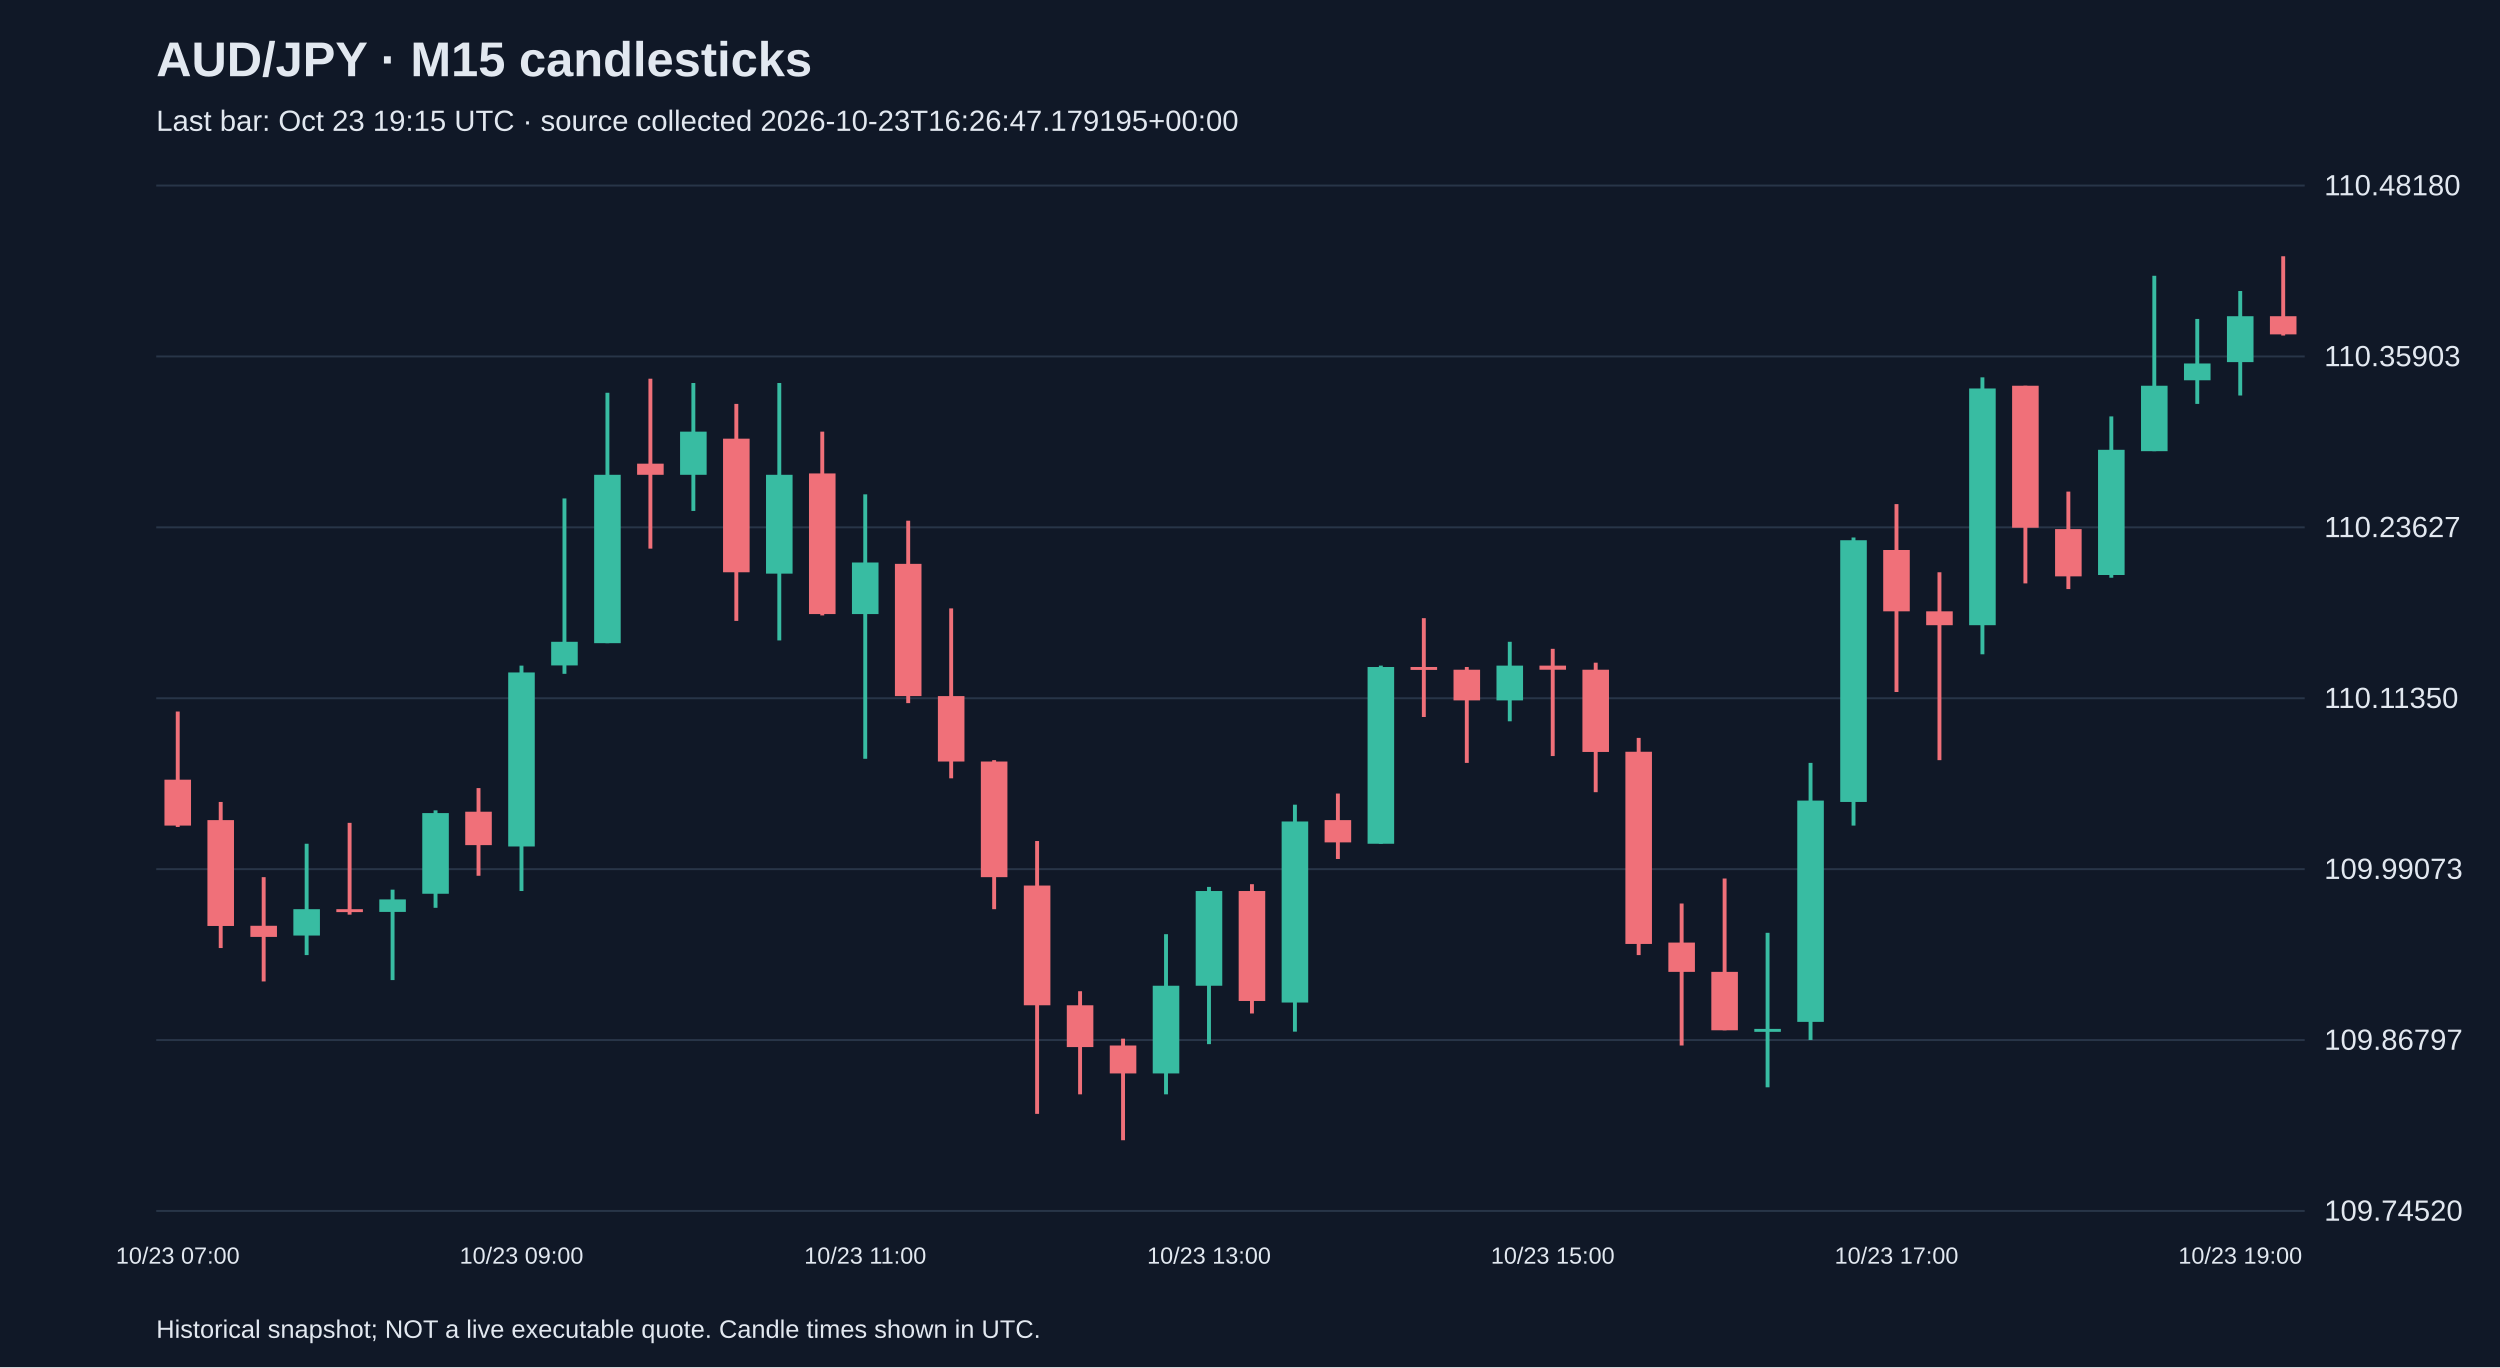
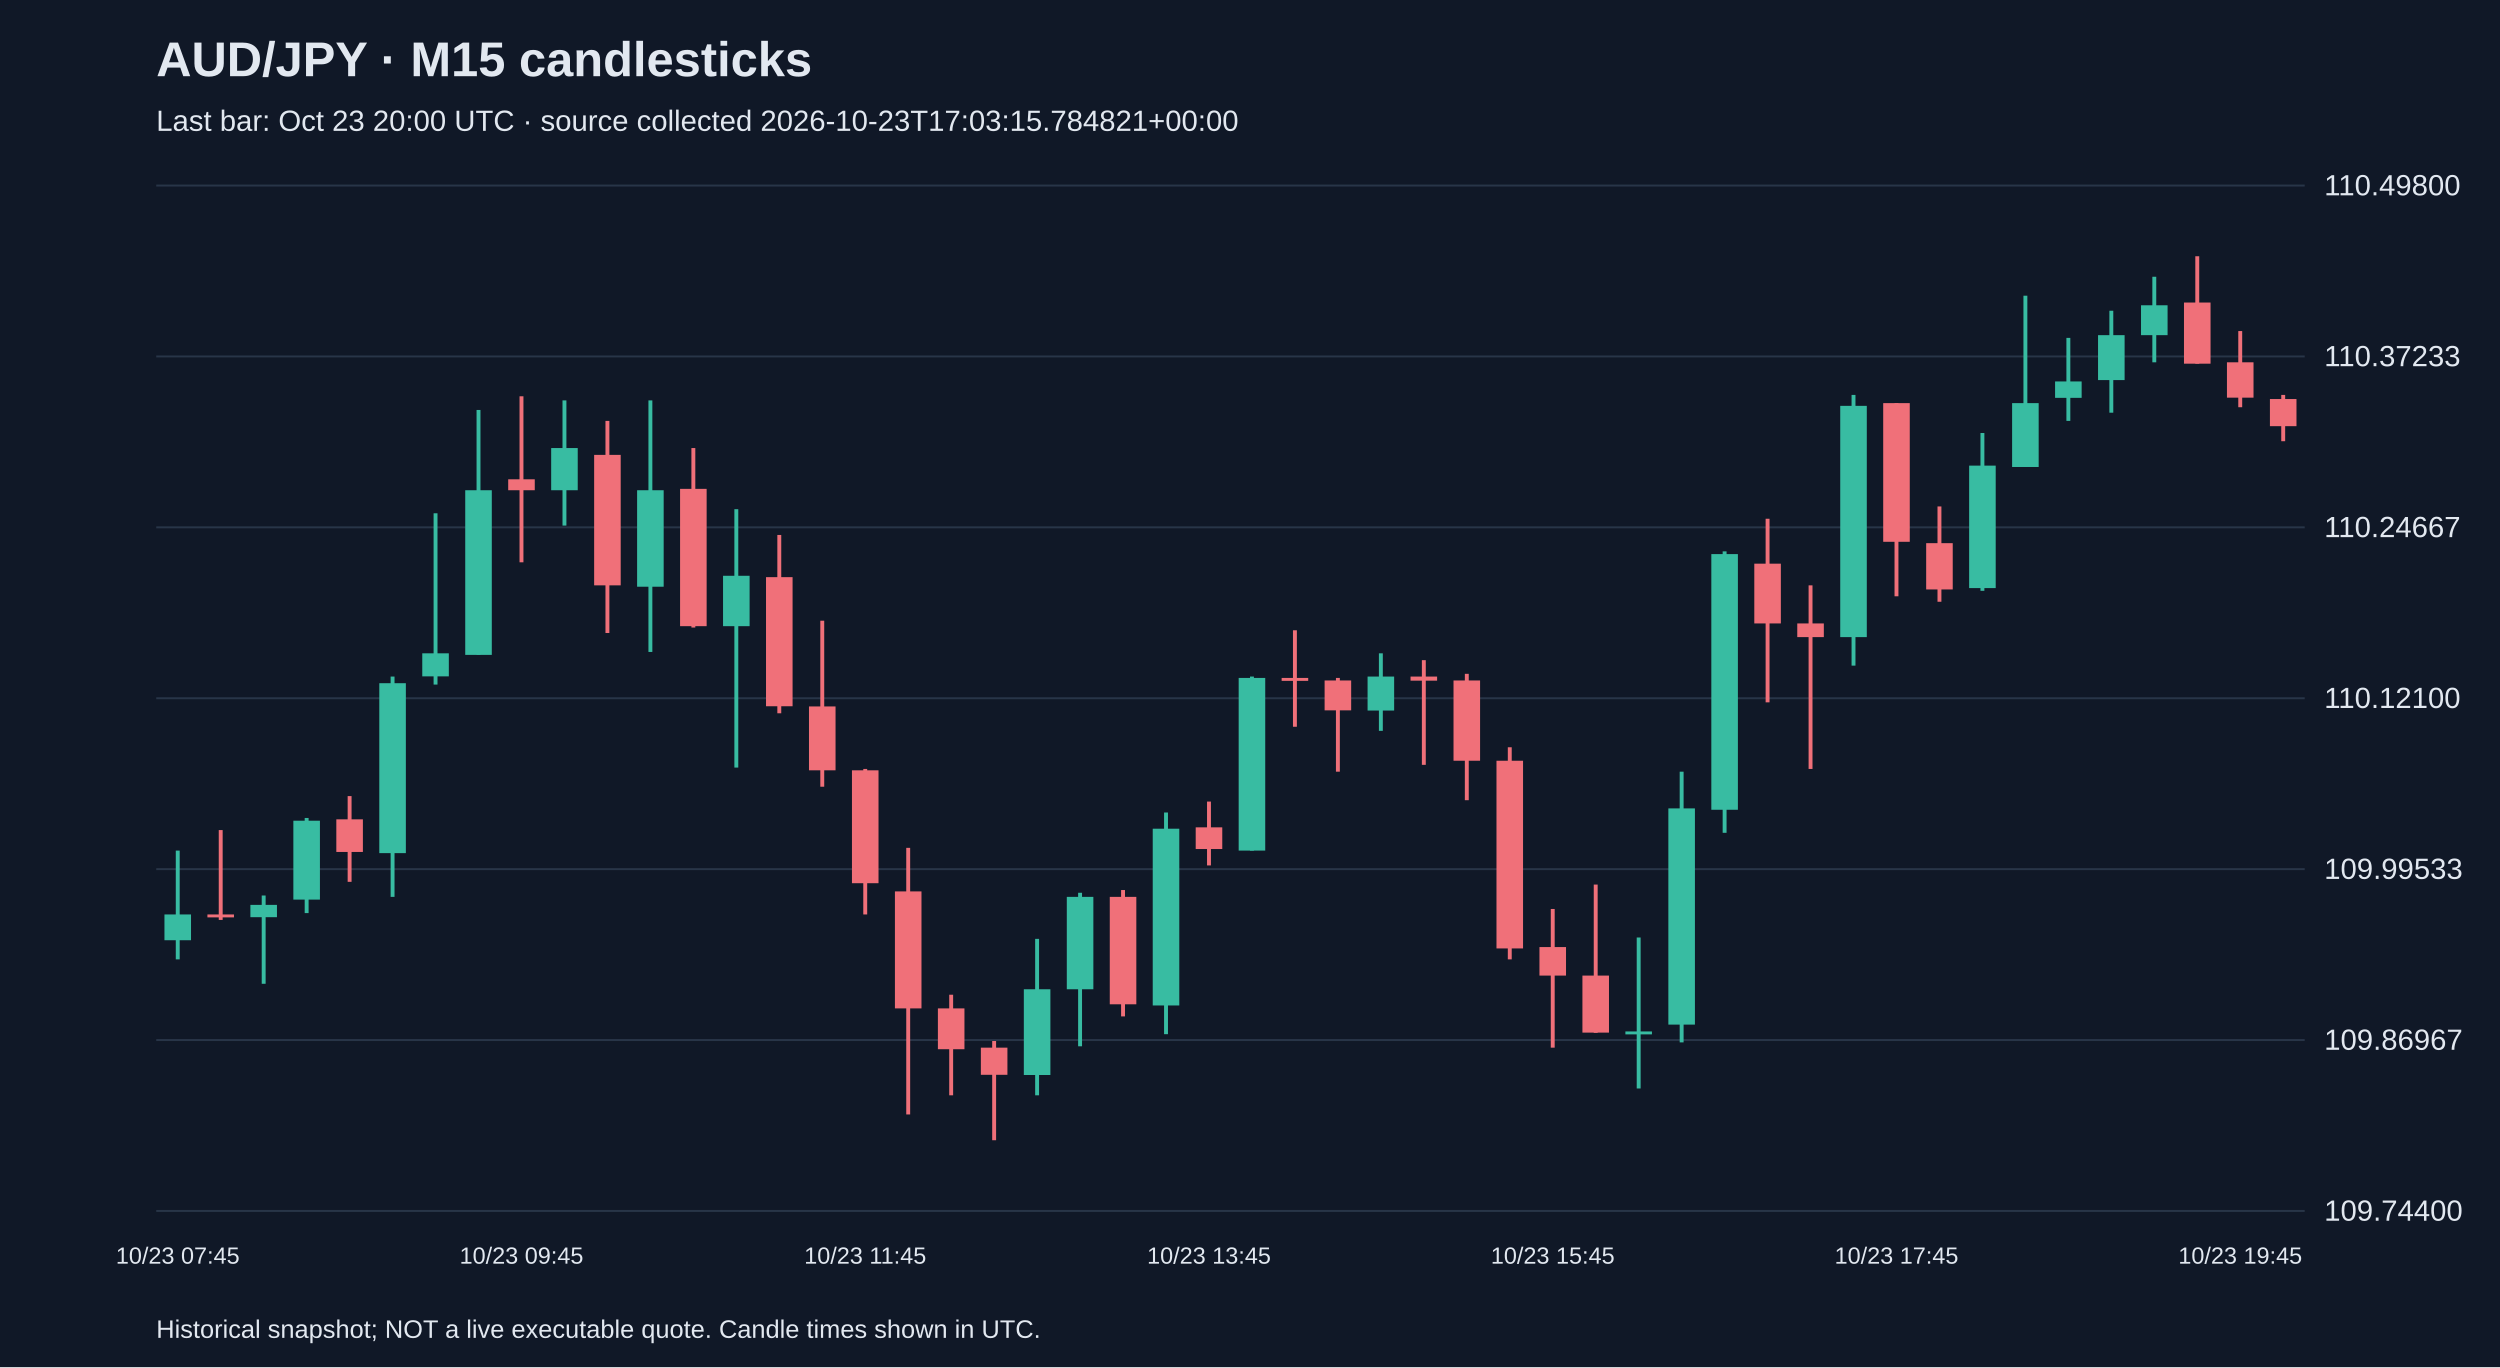
<svg xmlns="http://www.w3.org/2000/svg" viewBox="0 0 1280 700">
  <rect width="100%" height="100%" fill="#101827" />
  <style>text{font-family:Arial,sans-serif;fill:#e2e8f0}</style>
  <text x="80" y="39" font-size="25" font-weight="bold">AUD/JPY · M15 candlesticks</text>
-   <text x="80" y="67" font-size="15" fill="#a6b1c5">Last bar: Oct 23 19:15 UTC · source collected 2026-10-23T16:26:47.179195+00:00</text>
+   <text x="80" y="67" font-size="15" fill="#a6b1c5">Last bar: Oct 23 20:00 UTC · source collected 2026-10-23T17:03:15.784821+00:00</text>
  <line x1="80" y1="620.0" x2="1180" y2="620.0" stroke="#283548" />
-   <text x="1190" y="625.0" font-size="15">109.74520</text>
+   <text x="1190" y="625.0" font-size="15">109.74400</text>
  <line x1="80" y1="532.5" x2="1180" y2="532.5" stroke="#283548" />
-   <text x="1190" y="537.5" font-size="15">109.86797</text>
+   <text x="1190" y="537.5" font-size="15">109.86967</text>
  <line x1="80" y1="445.0" x2="1180" y2="445.0" stroke="#283548" />
-   <text x="1190" y="450.0" font-size="15">109.99073</text>
+   <text x="1190" y="450.0" font-size="15">109.99533</text>
  <line x1="80" y1="357.5" x2="1180" y2="357.5" stroke="#283548" />
-   <text x="1190" y="362.5" font-size="15">110.11350</text>
+   <text x="1190" y="362.5" font-size="15">110.12100</text>
  <line x1="80" y1="270.0" x2="1180" y2="270.0" stroke="#283548" />
-   <text x="1190" y="275.0" font-size="15">110.23627</text>
+   <text x="1190" y="275.0" font-size="15">110.24667</text>
  <line x1="80" y1="182.5" x2="1180" y2="182.5" stroke="#283548" />
-   <text x="1190" y="187.5" font-size="15">110.35903</text>
+   <text x="1190" y="187.5" font-size="15">110.37233</text>
  <line x1="80" y1="95.0" x2="1180" y2="95.0" stroke="#283548" />
-   <text x="1190" y="100.0" font-size="15">110.48180</text>
-   <line x1="91.0" y1="364.3" x2="91.0" y2="423.4" stroke="#f07079" stroke-width="2" />
-   <rect x="84.2" y="399.2" width="13.6" height="23.5" fill="#f07079" />
-   <text x="91.0" y="647" text-anchor="middle" font-size="12">10/23 07:00</text>
-   <line x1="113.0" y1="410.6" x2="113.0" y2="485.4" stroke="#f07079" stroke-width="2" />
-   <rect x="106.2" y="419.9" width="13.6" height="54.2" fill="#f07079" />
-   <line x1="135.0" y1="449.1" x2="135.0" y2="502.5" stroke="#f07079" stroke-width="2" />
-   <rect x="128.2" y="474.0" width="13.6" height="5.7" fill="#f07079" />
-   <line x1="157.0" y1="432.0" x2="157.0" y2="489.0" stroke="#38bca2" stroke-width="2" />
-   <rect x="150.2" y="465.5" width="13.6" height="13.5" fill="#38bca2" />
-   <line x1="179.0" y1="421.3" x2="179.0" y2="468.3" stroke="#f07079" stroke-width="2" />
-   <rect x="172.2" y="465.5" width="13.6" height="1.5" fill="#f07079" />
-   <line x1="201.0" y1="455.5" x2="201.0" y2="501.8" stroke="#38bca2" stroke-width="2" />
-   <rect x="194.2" y="460.5" width="13.6" height="6.4" fill="#38bca2" />
-   <line x1="223.0" y1="414.9" x2="223.0" y2="464.8" stroke="#38bca2" stroke-width="2" />
-   <rect x="216.2" y="416.3" width="13.6" height="41.3" fill="#38bca2" />
-   <line x1="245.0" y1="403.5" x2="245.0" y2="448.4" stroke="#f07079" stroke-width="2" />
-   <rect x="238.2" y="415.6" width="13.6" height="17.1" fill="#f07079" />
-   <line x1="267.0" y1="340.8" x2="267.0" y2="456.2" stroke="#38bca2" stroke-width="2" />
-   <rect x="260.2" y="344.3" width="13.6" height="89.1" fill="#38bca2" />
-   <text x="267.0" y="647" text-anchor="middle" font-size="12">10/23 09:00</text>
-   <line x1="289.0" y1="255.2" x2="289.0" y2="345.0" stroke="#38bca2" stroke-width="2" />
-   <rect x="282.2" y="328.6" width="13.6" height="12.1" fill="#38bca2" />
-   <line x1="311.0" y1="201.1" x2="311.0" y2="329.3" stroke="#38bca2" stroke-width="2" />
-   <rect x="304.2" y="243.1" width="13.6" height="86.2" fill="#38bca2" />
-   <line x1="333.0" y1="193.9" x2="333.0" y2="280.9" stroke="#f07079" stroke-width="2" />
-   <rect x="326.2" y="237.4" width="13.6" height="5.7" fill="#f07079" />
-   <line x1="355.0" y1="196.1" x2="355.0" y2="261.6" stroke="#38bca2" stroke-width="2" />
-   <rect x="348.2" y="221.0" width="13.6" height="22.1" fill="#38bca2" />
-   <line x1="377.0" y1="206.8" x2="377.0" y2="317.9" stroke="#f07079" stroke-width="2" />
-   <rect x="370.2" y="224.6" width="13.6" height="68.4" fill="#f07079" />
-   <line x1="399.0" y1="196.1" x2="399.0" y2="327.9" stroke="#38bca2" stroke-width="2" />
-   <rect x="392.2" y="243.1" width="13.6" height="50.6" fill="#38bca2" />
-   <line x1="421.0" y1="221.0" x2="421.0" y2="315.1" stroke="#f07079" stroke-width="2" />
-   <rect x="414.2" y="242.4" width="13.6" height="72.0" fill="#f07079" />
-   <line x1="443.0" y1="253.1" x2="443.0" y2="388.5" stroke="#38bca2" stroke-width="2" />
-   <rect x="436.2" y="288.0" width="13.6" height="26.4" fill="#38bca2" />
-   <text x="443.0" y="647" text-anchor="middle" font-size="12">10/23 11:00</text>
-   <line x1="465.0" y1="266.6" x2="465.0" y2="360.0" stroke="#f07079" stroke-width="2" />
-   <rect x="458.2" y="288.7" width="13.6" height="67.7" fill="#f07079" />
-   <line x1="487.0" y1="311.5" x2="487.0" y2="398.5" stroke="#f07079" stroke-width="2" />
-   <rect x="480.2" y="356.4" width="13.6" height="33.5" fill="#f07079" />
-   <line x1="509.0" y1="389.2" x2="509.0" y2="465.5" stroke="#f07079" stroke-width="2" />
-   <rect x="502.2" y="389.9" width="13.6" height="59.2" fill="#f07079" />
-   <line x1="531.0" y1="430.6" x2="531.0" y2="570.3" stroke="#f07079" stroke-width="2" />
-   <rect x="524.2" y="453.4" width="13.6" height="61.3" fill="#f07079" />
-   <line x1="553.0" y1="507.5" x2="553.0" y2="560.3" stroke="#f07079" stroke-width="2" />
-   <rect x="546.2" y="514.7" width="13.6" height="21.4" fill="#f07079" />
-   <line x1="575.0" y1="531.8" x2="575.0" y2="583.8" stroke="#f07079" stroke-width="2" />
-   <rect x="568.2" y="535.3" width="13.6" height="14.3" fill="#f07079" />
-   <line x1="597.0" y1="478.3" x2="597.0" y2="560.3" stroke="#38bca2" stroke-width="2" />
-   <rect x="590.2" y="504.7" width="13.6" height="44.9" fill="#38bca2" />
-   <line x1="619.0" y1="454.1" x2="619.0" y2="534.6" stroke="#38bca2" stroke-width="2" />
-   <rect x="612.2" y="456.2" width="13.6" height="48.5" fill="#38bca2" />
-   <text x="619.0" y="647" text-anchor="middle" font-size="12">10/23 13:00</text>
-   <line x1="641.0" y1="452.7" x2="641.0" y2="518.9" stroke="#f07079" stroke-width="2" />
-   <rect x="634.2" y="456.2" width="13.6" height="56.3" fill="#f07079" />
-   <line x1="663.0" y1="412.0" x2="663.0" y2="528.2" stroke="#38bca2" stroke-width="2" />
-   <rect x="656.2" y="420.6" width="13.6" height="92.7" fill="#38bca2" />
-   <line x1="685.0" y1="406.3" x2="685.0" y2="439.8" stroke="#f07079" stroke-width="2" />
-   <rect x="678.2" y="419.9" width="13.6" height="11.4" fill="#f07079" />
-   <line x1="707.0" y1="340.8" x2="707.0" y2="432.0" stroke="#38bca2" stroke-width="2" />
-   <rect x="700.2" y="341.5" width="13.6" height="90.5" fill="#38bca2" />
-   <line x1="729.0" y1="316.5" x2="729.0" y2="367.1" stroke="#f07079" stroke-width="2" />
-   <rect x="722.2" y="341.5" width="13.6" height="1.5" fill="#f07079" />
-   <line x1="751.0" y1="341.5" x2="751.0" y2="390.6" stroke="#f07079" stroke-width="2" />
-   <rect x="744.2" y="342.9" width="13.6" height="15.7" fill="#f07079" />
-   <line x1="773.0" y1="328.6" x2="773.0" y2="369.3" stroke="#38bca2" stroke-width="2" />
-   <rect x="766.2" y="340.8" width="13.6" height="17.8" fill="#38bca2" />
-   <line x1="795.0" y1="332.2" x2="795.0" y2="387.1" stroke="#f07079" stroke-width="2" />
-   <rect x="788.2" y="340.8" width="13.6" height="2.1" fill="#f07079" />
-   <text x="795.0" y="647" text-anchor="middle" font-size="12">10/23 15:00</text>
-   <line x1="817.0" y1="339.3" x2="817.0" y2="405.6" stroke="#f07079" stroke-width="2" />
-   <rect x="810.2" y="342.9" width="13.6" height="42.1" fill="#f07079" />
-   <line x1="839.0" y1="377.8" x2="839.0" y2="489.0" stroke="#f07079" stroke-width="2" />
-   <rect x="832.2" y="384.9" width="13.6" height="98.4" fill="#f07079" />
-   <line x1="861.0" y1="462.6" x2="861.0" y2="535.3" stroke="#f07079" stroke-width="2" />
-   <rect x="854.2" y="482.6" width="13.6" height="15.0" fill="#f07079" />
-   <line x1="883.0" y1="449.8" x2="883.0" y2="527.5" stroke="#f07079" stroke-width="2" />
-   <rect x="876.2" y="497.6" width="13.6" height="29.9" fill="#f07079" />
-   <line x1="905.0" y1="477.6" x2="905.0" y2="556.7" stroke="#38bca2" stroke-width="2" />
-   <rect x="898.2" y="526.8" width="13.6" height="1.5" fill="#38bca2" />
-   <line x1="927.0" y1="390.6" x2="927.0" y2="532.5" stroke="#38bca2" stroke-width="2" />
-   <rect x="920.2" y="409.9" width="13.6" height="113.3" fill="#38bca2" />
-   <line x1="949.0" y1="275.2" x2="949.0" y2="422.7" stroke="#38bca2" stroke-width="2" />
-   <rect x="942.2" y="276.6" width="13.6" height="134.0" fill="#38bca2" />
-   <line x1="971.0" y1="258.1" x2="971.0" y2="354.3" stroke="#f07079" stroke-width="2" />
-   <rect x="964.2" y="281.6" width="13.6" height="31.4" fill="#f07079" />
-   <text x="971.0" y="647" text-anchor="middle" font-size="12">10/23 17:00</text>
-   <line x1="993.0" y1="293.0" x2="993.0" y2="389.2" stroke="#f07079" stroke-width="2" />
-   <rect x="986.2" y="313.0" width="13.6" height="7.1" fill="#f07079" />
-   <line x1="1015.0" y1="193.2" x2="1015.0" y2="335.0" stroke="#38bca2" stroke-width="2" />
-   <rect x="1008.2" y="198.9" width="13.6" height="121.2" fill="#38bca2" />
-   <line x1="1037.0" y1="197.5" x2="1037.0" y2="298.7" stroke="#f07079" stroke-width="2" />
-   <rect x="1030.2" y="197.5" width="13.6" height="72.7" fill="#f07079" />
-   <line x1="1059.0" y1="251.7" x2="1059.0" y2="301.6" stroke="#f07079" stroke-width="2" />
-   <rect x="1052.2" y="270.9" width="13.6" height="24.2" fill="#f07079" />
-   <line x1="1081.0" y1="213.2" x2="1081.0" y2="295.8" stroke="#38bca2" stroke-width="2" />
-   <rect x="1074.2" y="230.3" width="13.6" height="64.1" fill="#38bca2" />
-   <line x1="1103.0" y1="141.2" x2="1103.0" y2="231.0" stroke="#38bca2" stroke-width="2" />
-   <rect x="1096.2" y="197.5" width="13.6" height="33.5" fill="#38bca2" />
-   <line x1="1125.0" y1="163.3" x2="1125.0" y2="206.8" stroke="#38bca2" stroke-width="2" />
-   <rect x="1118.2" y="186.1" width="13.6" height="8.6" fill="#38bca2" />
-   <line x1="1147.0" y1="149.0" x2="1147.0" y2="202.5" stroke="#38bca2" stroke-width="2" />
-   <rect x="1140.2" y="161.9" width="13.6" height="23.5" fill="#38bca2" />
-   <text x="1147.0" y="647" text-anchor="middle" font-size="12">10/23 19:00</text>
-   <line x1="1169.0" y1="131.2" x2="1169.0" y2="171.8" stroke="#f07079" stroke-width="2" />
-   <rect x="1162.2" y="161.9" width="13.6" height="9.3" fill="#f07079" />
+   <text x="1190" y="100.0" font-size="15">110.49800</text>
+   <line x1="91.0" y1="435.5" x2="91.0" y2="491.2" stroke="#38bca2" stroke-width="2" />
+   <rect x="84.2" y="468.2" width="13.6" height="13.2" fill="#38bca2" />
+   <text x="91.0" y="647" text-anchor="middle" font-size="12">10/23 07:45</text>
+   <line x1="113.0" y1="425.0" x2="113.0" y2="471.0" stroke="#f07079" stroke-width="2" />
+   <rect x="106.2" y="468.2" width="13.6" height="1.5" fill="#f07079" />
+   <line x1="135.0" y1="458.5" x2="135.0" y2="503.7" stroke="#38bca2" stroke-width="2" />
+   <rect x="128.2" y="463.3" width="13.6" height="6.3" fill="#38bca2" />
+   <line x1="157.0" y1="418.8" x2="157.0" y2="467.5" stroke="#38bca2" stroke-width="2" />
+   <rect x="150.2" y="420.2" width="13.6" height="40.4" fill="#38bca2" />
+   <line x1="179.0" y1="407.6" x2="179.0" y2="451.5" stroke="#f07079" stroke-width="2" />
+   <rect x="172.2" y="419.5" width="13.6" height="16.7" fill="#f07079" />
+   <line x1="201.0" y1="346.4" x2="201.0" y2="459.2" stroke="#38bca2" stroke-width="2" />
+   <rect x="194.2" y="349.8" width="13.6" height="87.0" fill="#38bca2" />
+   <line x1="223.0" y1="262.8" x2="223.0" y2="350.5" stroke="#38bca2" stroke-width="2" />
+   <rect x="216.2" y="334.5" width="13.6" height="11.8" fill="#38bca2" />
+   <line x1="245.0" y1="209.9" x2="245.0" y2="335.2" stroke="#38bca2" stroke-width="2" />
+   <rect x="238.2" y="251.0" width="13.6" height="84.3" fill="#38bca2" />
+   <line x1="267.0" y1="202.9" x2="267.0" y2="287.9" stroke="#f07079" stroke-width="2" />
+   <rect x="260.2" y="245.4" width="13.6" height="5.6" fill="#f07079" />
+   <text x="267.0" y="647" text-anchor="middle" font-size="12">10/23 09:45</text>
+   <line x1="289.0" y1="205.0" x2="289.0" y2="269.1" stroke="#38bca2" stroke-width="2" />
+   <rect x="282.2" y="229.4" width="13.6" height="21.6" fill="#38bca2" />
+   <line x1="311.0" y1="215.5" x2="311.0" y2="324.1" stroke="#f07079" stroke-width="2" />
+   <rect x="304.2" y="232.9" width="13.6" height="66.8" fill="#f07079" />
+   <line x1="333.0" y1="205.0" x2="333.0" y2="333.8" stroke="#38bca2" stroke-width="2" />
+   <rect x="326.2" y="251.0" width="13.6" height="49.4" fill="#38bca2" />
+   <line x1="355.0" y1="229.4" x2="355.0" y2="321.3" stroke="#f07079" stroke-width="2" />
+   <rect x="348.2" y="250.3" width="13.6" height="70.3" fill="#f07079" />
+   <line x1="377.0" y1="260.7" x2="377.0" y2="393.0" stroke="#38bca2" stroke-width="2" />
+   <rect x="370.2" y="294.8" width="13.6" height="25.8" fill="#38bca2" />
+   <line x1="399.0" y1="273.9" x2="399.0" y2="365.2" stroke="#f07079" stroke-width="2" />
+   <rect x="392.2" y="295.5" width="13.6" height="66.1" fill="#f07079" />
+   <line x1="421.0" y1="317.8" x2="421.0" y2="402.8" stroke="#f07079" stroke-width="2" />
+   <rect x="414.2" y="361.7" width="13.6" height="32.7" fill="#f07079" />
+   <line x1="443.0" y1="393.7" x2="443.0" y2="468.2" stroke="#f07079" stroke-width="2" />
+   <rect x="436.2" y="394.4" width="13.6" height="57.8" fill="#f07079" />
+   <text x="443.0" y="647" text-anchor="middle" font-size="12">10/23 11:45</text>
+   <line x1="465.0" y1="434.1" x2="465.0" y2="570.6" stroke="#f07079" stroke-width="2" />
+   <rect x="458.2" y="456.4" width="13.6" height="59.9" fill="#f07079" />
+   <line x1="487.0" y1="509.3" x2="487.0" y2="560.8" stroke="#f07079" stroke-width="2" />
+   <rect x="480.2" y="516.3" width="13.6" height="20.9" fill="#f07079" />
+   <line x1="509.0" y1="533.0" x2="509.0" y2="583.8" stroke="#f07079" stroke-width="2" />
+   <rect x="502.2" y="536.4" width="13.6" height="13.9" fill="#f07079" />
+   <line x1="531.0" y1="480.7" x2="531.0" y2="560.8" stroke="#38bca2" stroke-width="2" />
+   <rect x="524.2" y="506.5" width="13.6" height="43.9" fill="#38bca2" />
+   <line x1="553.0" y1="457.1" x2="553.0" y2="535.7" stroke="#38bca2" stroke-width="2" />
+   <rect x="546.2" y="459.2" width="13.6" height="47.3" fill="#38bca2" />
+   <line x1="575.0" y1="455.7" x2="575.0" y2="520.4" stroke="#f07079" stroke-width="2" />
+   <rect x="568.2" y="459.2" width="13.6" height="55.0" fill="#f07079" />
+   <line x1="597.0" y1="416.0" x2="597.0" y2="529.5" stroke="#38bca2" stroke-width="2" />
+   <rect x="590.2" y="424.3" width="13.6" height="90.5" fill="#38bca2" />
+   <line x1="619.0" y1="410.4" x2="619.0" y2="443.1" stroke="#f07079" stroke-width="2" />
+   <rect x="612.2" y="423.6" width="13.6" height="11.1" fill="#f07079" />
+   <text x="619.0" y="647" text-anchor="middle" font-size="12">10/23 13:45</text>
+   <line x1="641.0" y1="346.4" x2="641.0" y2="435.5" stroke="#38bca2" stroke-width="2" />
+   <rect x="634.2" y="347.1" width="13.6" height="88.4" fill="#38bca2" />
+   <line x1="663.0" y1="322.7" x2="663.0" y2="372.1" stroke="#f07079" stroke-width="2" />
+   <rect x="656.2" y="347.1" width="13.6" height="1.5" fill="#f07079" />
+   <line x1="685.0" y1="347.1" x2="685.0" y2="395.1" stroke="#f07079" stroke-width="2" />
+   <rect x="678.2" y="348.4" width="13.6" height="15.3" fill="#f07079" />
+   <line x1="707.0" y1="334.5" x2="707.0" y2="374.2" stroke="#38bca2" stroke-width="2" />
+   <rect x="700.2" y="346.4" width="13.6" height="17.4" fill="#38bca2" />
+   <line x1="729.0" y1="338.0" x2="729.0" y2="391.6" stroke="#f07079" stroke-width="2" />
+   <rect x="722.2" y="346.4" width="13.6" height="2.1" fill="#f07079" />
+   <line x1="751.0" y1="345.0" x2="751.0" y2="409.7" stroke="#f07079" stroke-width="2" />
+   <rect x="744.2" y="348.4" width="13.6" height="41.1" fill="#f07079" />
+   <line x1="773.0" y1="382.6" x2="773.0" y2="491.2" stroke="#f07079" stroke-width="2" />
+   <rect x="766.2" y="389.5" width="13.6" height="96.1" fill="#f07079" />
+   <line x1="795.0" y1="465.4" x2="795.0" y2="536.4" stroke="#f07079" stroke-width="2" />
+   <rect x="788.2" y="484.9" width="13.6" height="14.6" fill="#f07079" />
+   <text x="795.0" y="647" text-anchor="middle" font-size="12">10/23 15:45</text>
+   <line x1="817.0" y1="452.9" x2="817.0" y2="528.8" stroke="#f07079" stroke-width="2" />
+   <rect x="810.2" y="499.5" width="13.6" height="29.2" fill="#f07079" />
+   <line x1="839.0" y1="480.0" x2="839.0" y2="557.3" stroke="#38bca2" stroke-width="2" />
+   <rect x="832.2" y="528.1" width="13.6" height="1.5" fill="#38bca2" />
+   <line x1="861.0" y1="395.1" x2="861.0" y2="533.7" stroke="#38bca2" stroke-width="2" />
+   <rect x="854.2" y="413.9" width="13.6" height="110.7" fill="#38bca2" />
+   <line x1="883.0" y1="282.3" x2="883.0" y2="426.4" stroke="#38bca2" stroke-width="2" />
+   <rect x="876.2" y="283.7" width="13.6" height="130.9" fill="#38bca2" />
+   <line x1="905.0" y1="265.6" x2="905.0" y2="359.6" stroke="#f07079" stroke-width="2" />
+   <rect x="898.2" y="288.6" width="13.6" height="30.6" fill="#f07079" />
+   <line x1="927.0" y1="299.7" x2="927.0" y2="393.7" stroke="#f07079" stroke-width="2" />
+   <rect x="920.2" y="319.2" width="13.6" height="7.0" fill="#f07079" />
+   <line x1="949.0" y1="202.2" x2="949.0" y2="340.8" stroke="#38bca2" stroke-width="2" />
+   <rect x="942.2" y="207.8" width="13.6" height="118.4" fill="#38bca2" />
+   <line x1="971.0" y1="206.4" x2="971.0" y2="305.3" stroke="#f07079" stroke-width="2" />
+   <rect x="964.2" y="206.4" width="13.6" height="71.0" fill="#f07079" />
+   <text x="971.0" y="647" text-anchor="middle" font-size="12">10/23 17:45</text>
+   <line x1="993.0" y1="259.3" x2="993.0" y2="308.1" stroke="#f07079" stroke-width="2" />
+   <rect x="986.2" y="278.1" width="13.6" height="23.7" fill="#f07079" />
+   <line x1="1015.0" y1="221.7" x2="1015.0" y2="302.5" stroke="#38bca2" stroke-width="2" />
+   <rect x="1008.2" y="238.4" width="13.6" height="62.7" fill="#38bca2" />
+   <line x1="1037.0" y1="151.4" x2="1037.0" y2="239.1" stroke="#38bca2" stroke-width="2" />
+   <rect x="1030.2" y="206.4" width="13.6" height="32.7" fill="#38bca2" />
+   <line x1="1059.0" y1="173.0" x2="1059.0" y2="215.5" stroke="#38bca2" stroke-width="2" />
+   <rect x="1052.2" y="195.3" width="13.6" height="8.4" fill="#38bca2" />
+   <line x1="1081.0" y1="159.1" x2="1081.0" y2="211.3" stroke="#38bca2" stroke-width="2" />
+   <rect x="1074.2" y="171.6" width="13.6" height="23.0" fill="#38bca2" />
+   <line x1="1103.0" y1="141.7" x2="1103.0" y2="185.5" stroke="#38bca2" stroke-width="2" />
+   <rect x="1096.2" y="156.3" width="13.6" height="15.3" fill="#38bca2" />
+   <line x1="1125.0" y1="131.2" x2="1125.0" y2="186.2" stroke="#f07079" stroke-width="2" />
+   <rect x="1118.2" y="154.9" width="13.6" height="31.3" fill="#f07079" />
+   <line x1="1147.0" y1="169.5" x2="1147.0" y2="208.5" stroke="#f07079" stroke-width="2" />
+   <rect x="1140.2" y="185.5" width="13.6" height="18.1" fill="#f07079" />
+   <text x="1147.0" y="647" text-anchor="middle" font-size="12">10/23 19:45</text>
+   <line x1="1169.0" y1="202.2" x2="1169.0" y2="225.9" stroke="#f07079" stroke-width="2" />
+   <rect x="1162.2" y="204.3" width="13.6" height="13.9" fill="#f07079" />
  <text x="80" y="685" font-size="13">Historical snapshot; NOT a live executable quote. Candle times shown in UTC.</text>
</svg>
